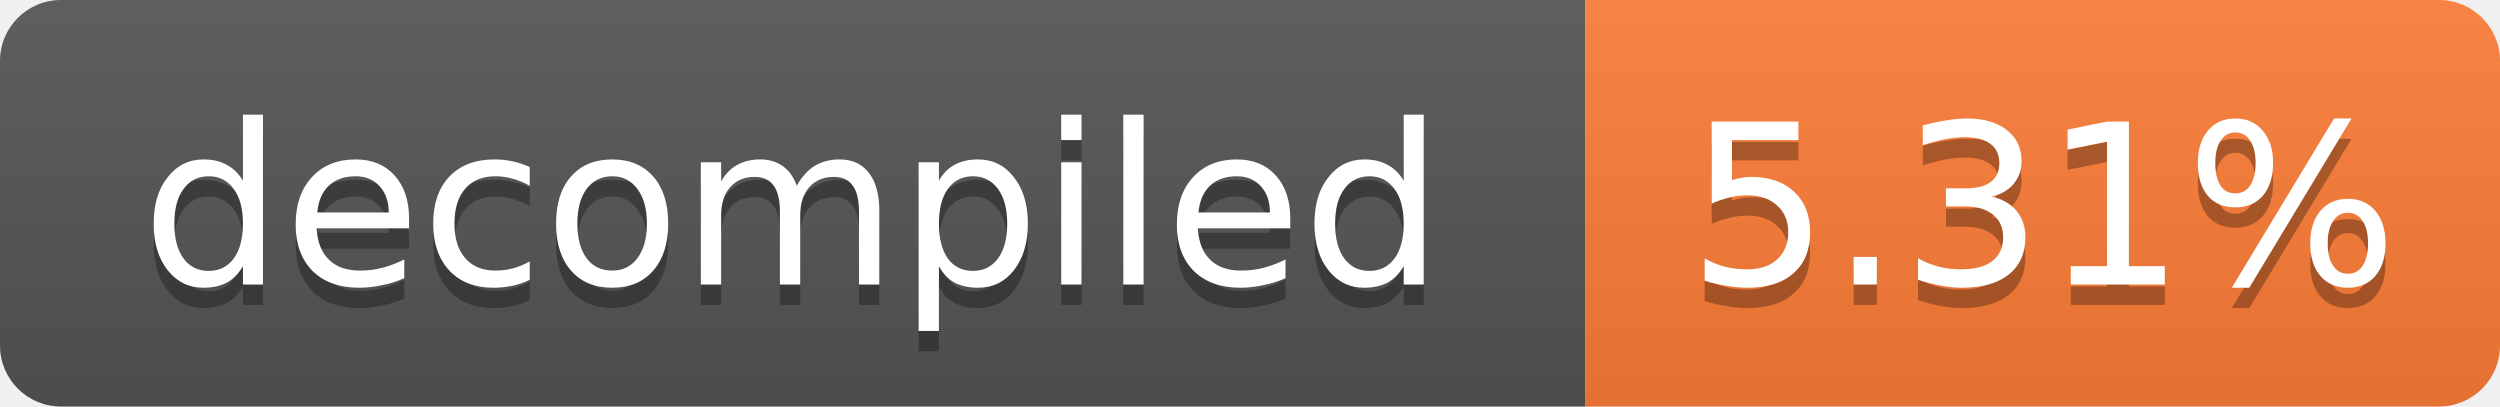
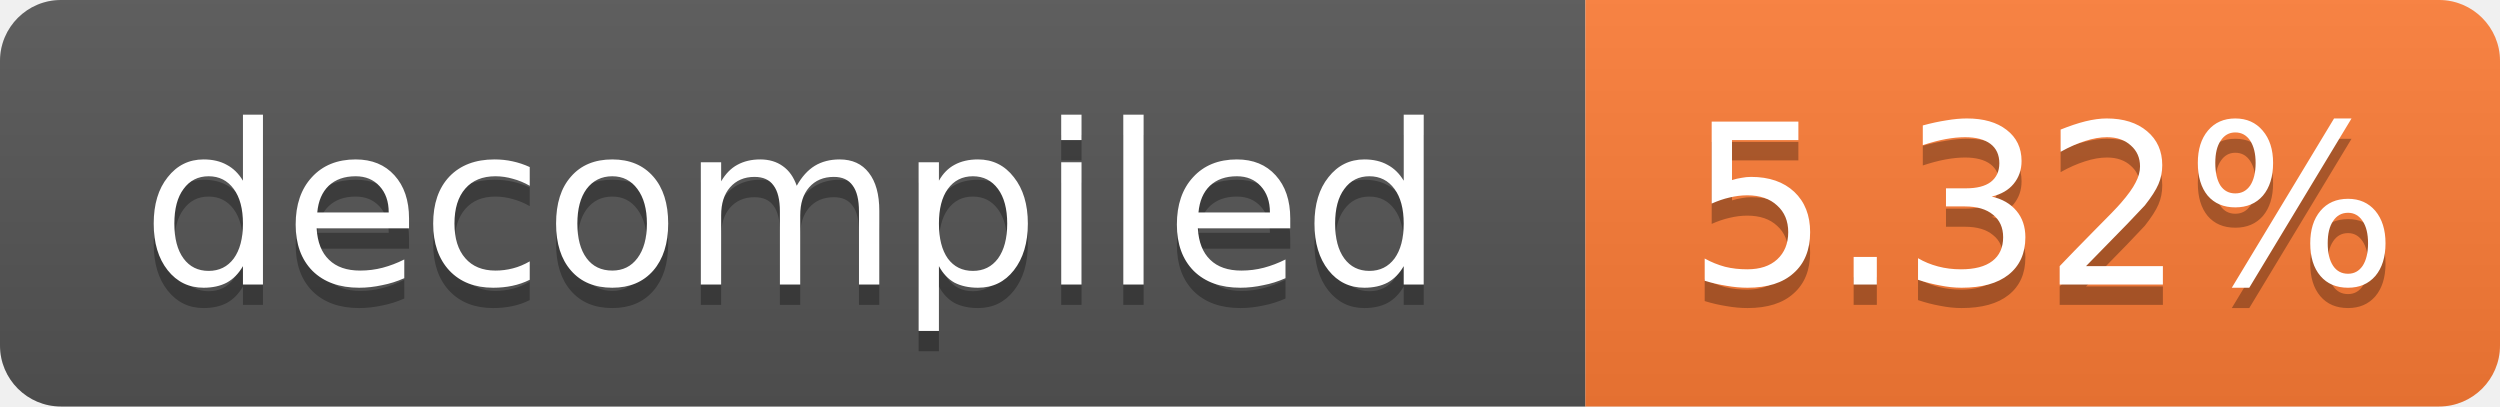
- <svg xmlns="http://www.w3.org/2000/svg" width="123" height="20" role="img" aria-label="decompiled: 5.31%">
+ <svg xmlns="http://www.w3.org/2000/svg" width="123" height="20" role="img" aria-label="decompiled: 5.32%">
  <linearGradient id="s" x2="0" y2="100%">
    <stop offset="0" stop-color="#bbb" stop-opacity=".1" />
    <stop offset="1" stop-opacity=".1" />
  </linearGradient>
  <clipPath id="r">
    <rect width="123" height="20" rx="3" fill="#fff" />
  </clipPath>
  <g clip-path="url(#r)">
    <rect width="78" height="20" fill="#555" />
    <rect x="78" width="45" height="20" fill="#fe7d37" />
    <rect width="123" height="20" fill="url(#s)" />
  </g>
  <g fill="#fff" text-anchor="middle" font-family="Verdana,Geneva,DejaVu Sans,sans-serif" font-size="11">
    <text x="39.0" y="15" fill="#010101" fill-opacity=".3">decompiled</text>
    <text x="39.0" y="14">decompiled</text>
-     <text x="100.5" y="15" fill="#010101" fill-opacity=".3">5.31%</text>
-     <text x="100.5" y="14">5.31%</text>
+     <text x="100.5" y="15" fill="#010101" fill-opacity=".3">5.32%</text>
+     <text x="100.5" y="14">5.32%</text>
  </g>
</svg>
